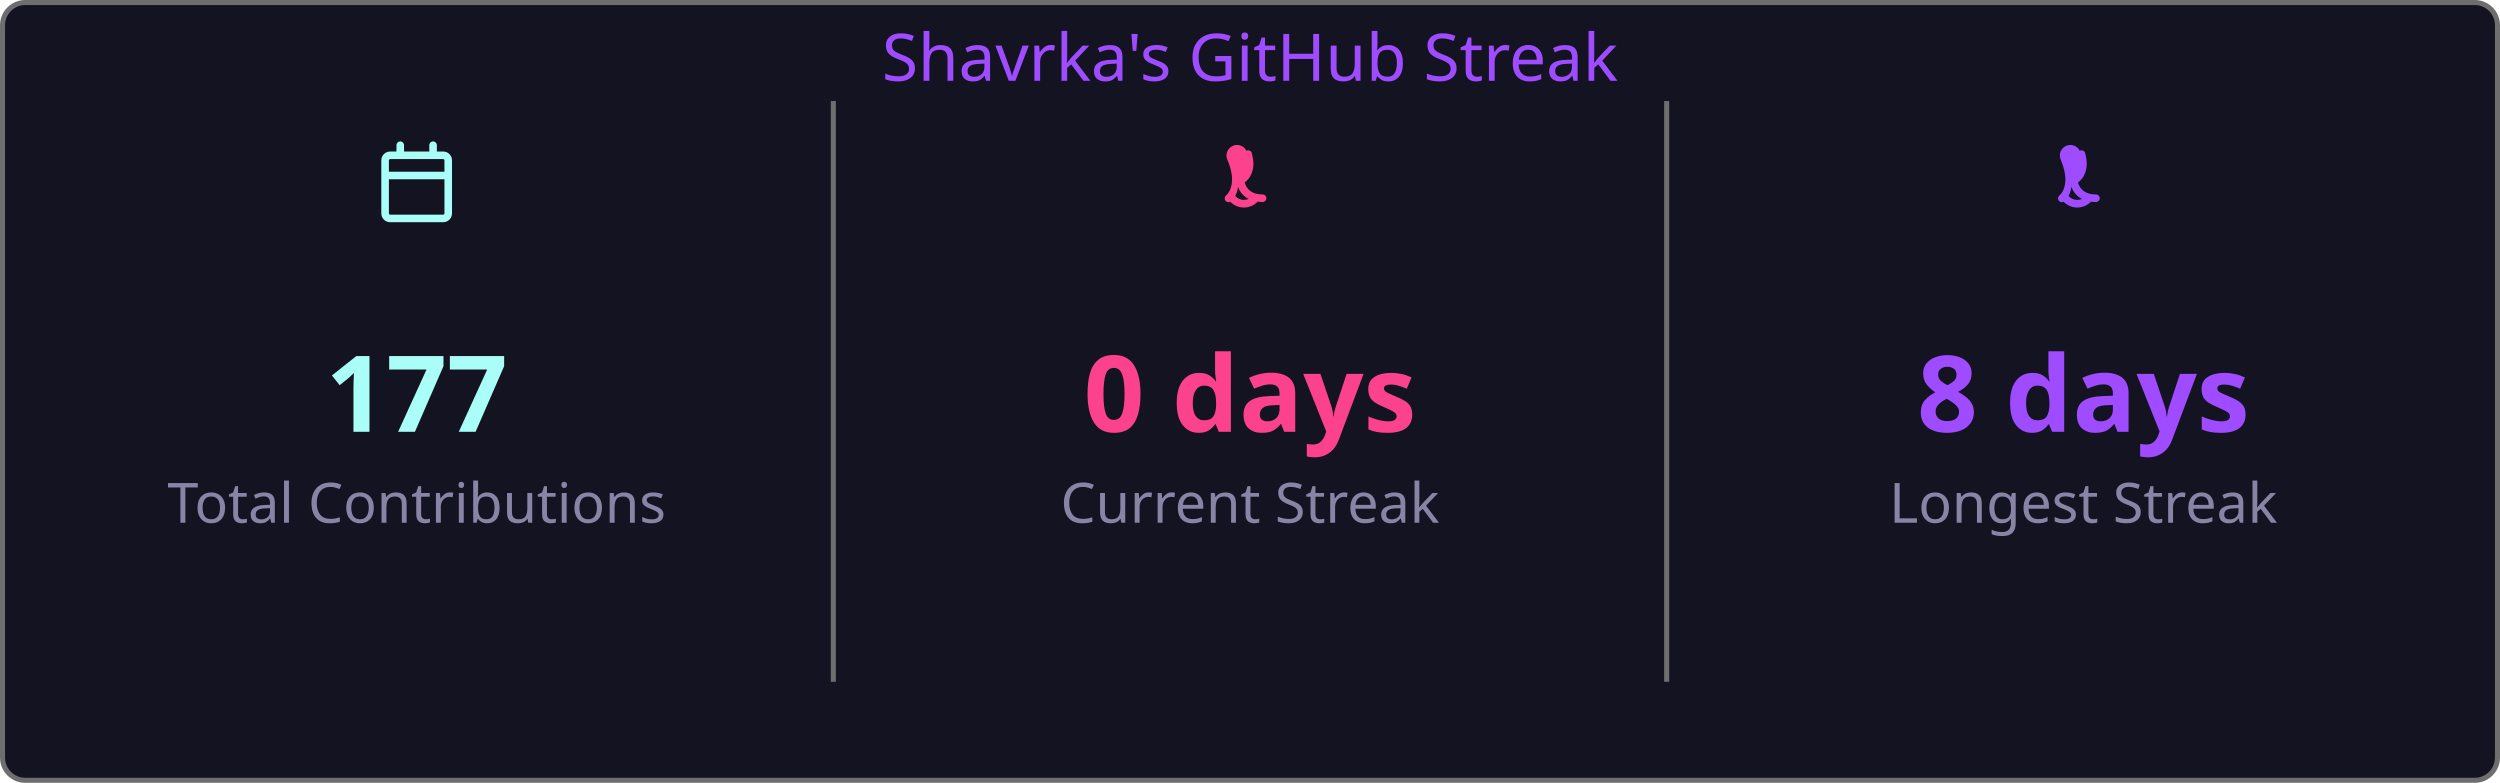
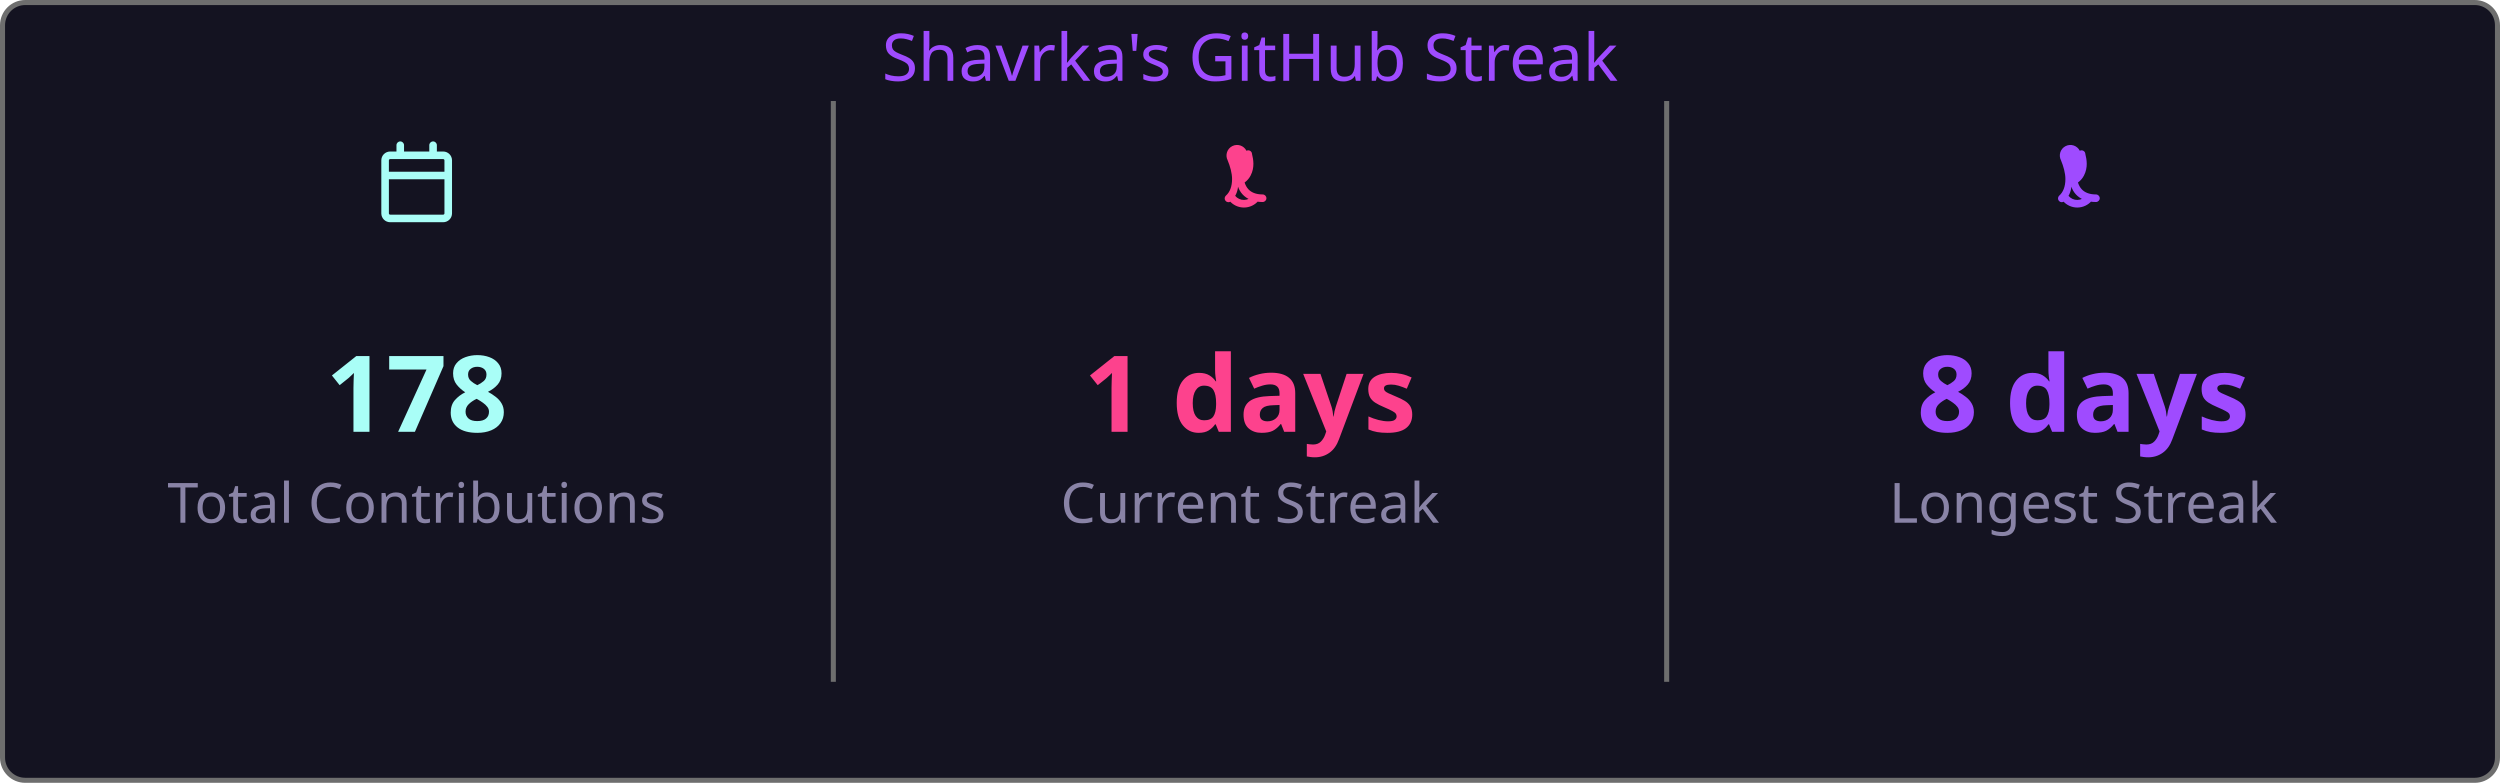
<svg xmlns="http://www.w3.org/2000/svg" width="495" height="155" viewBox="0 0 495 155">
  <style>
    .fade { animation: fadeIn .8s ease both }
    @keyframes fadeIn { from { opacity:0 } to { opacity:1 } }
  </style>
  <rect x=".5" y=".5" width="494" height="154" rx="4.5" fill="#141321" stroke="#6e6e6e" />
  <text class="fade" x="247.5" y="16" fill="#9f4bff" font-size="13" text-anchor="middle" font-family="'Segoe UI', Ubuntu, 'Helvetica Neue', Sans-Serif">Shavrka's GitHub Streak</text>
  <g class="fade">
    <g transform="translate(74.5,28)" fill="#a9fef7">
      <path d="M4.75 0a.75.75 0 0 1 .75.75V2h5V.75a.75.75 0 0 1 1.5 0V2h1.25c.966 0 1.75.784 1.75 1.75v10.5A1.75 1.75 0 0 1 13.25 16H2.75A1.75 1.75 0 0 1 1 14.25V3.75C1 2.784 1.784 2 2.75 2H4V.75A.75.75 0 0 1 4.75 0ZM2.5 7.5v6.75c0 .138.112.25.25.25h10.5a.25.25 0 0 0 .25-.25V7.5Zm10.75-4H2.75a.25.25 0 0 0-.25.25V6h11V3.75a.25.25 0 0 0-.25-.25Z" />
    </g>
-     <text x="82.5" y="85.5" fill="#a9fef7" font-size="21" font-weight="bold" text-anchor="middle" font-family="'Segoe UI', Ubuntu, 'Helvetica Neue', Sans-Serif">177</text>
+     <text x="82.5" y="85.5" fill="#a9fef7" font-size="21" font-weight="bold" text-anchor="middle" font-family="'Segoe UI', Ubuntu, 'Helvetica Neue', Sans-Serif">178</text>
    <text x="82.5" y="103.5" fill="#8983a6" font-size="11" text-anchor="middle" font-family="'Segoe UI', Ubuntu, 'Helvetica Neue', Sans-Serif">Total Contributions</text>
    <line x1="165" y1="20" x2="165" y2="135" stroke="#6e6e6e" stroke-width="1" />
    <g transform="translate(239.5,28)" fill="#fd428d">
      <path d="M7.3 1.85A.75.75 0 0 1 8.4 2.5c.26 1.068.565 2.64-.28 4.265-.293.563-.702 1.021-1.185 1.37.145.46.377.94.737 1.327.54.588 1.42 1.038 2.828 1.038a.75.75 0 0 1 0 1.5c-1.842 0-3.146-.62-3.972-1.51-.428-.466-.717-.988-.895-1.525a4.5 4.5 0 0 1-1.433 2.91.75.75 0 0 1-.98-1.134c.785-.677 1.23-1.805 1.23-3.29 0-1.162-.38-2.52-.88-3.72A.75.75 0 0 1 7.3 1.85Zm2.325 8.81a.75.75 0 0 1 .075 1.06 3.75 3.75 0 0 1-5.8 0 .75.75 0 0 1 1.15-.96 2.25 2.25 0 0 0 3.524-.047.75.75 0 0 1 1.051-.053Z" />
    </g>
-     <text x="247.5" y="85.5" fill="#fd428d" font-size="21" font-weight="bold" text-anchor="middle" font-family="'Segoe UI', Ubuntu, 'Helvetica Neue', Sans-Serif">0 days</text>
+     <text x="247.5" y="85.5" fill="#fd428d" font-size="21" font-weight="bold" text-anchor="middle" font-family="'Segoe UI', Ubuntu, 'Helvetica Neue', Sans-Serif">1 days</text>
    <text x="247.5" y="103.5" fill="#8983a6" font-size="11" text-anchor="middle" font-family="'Segoe UI', Ubuntu, 'Helvetica Neue', Sans-Serif">Current Streak</text>
    <line x1="330" y1="20" x2="330" y2="135" stroke="#6e6e6e" stroke-width="1" />
    <g transform="translate(404.5,28)" fill="#9f4bff">
      <path d="M7.3 1.85A.75.75 0 0 1 8.4 2.5c.26 1.068.565 2.64-.28 4.265-.293.563-.702 1.021-1.185 1.37.145.46.377.94.737 1.327.54.588 1.42 1.038 2.828 1.038a.75.75 0 0 1 0 1.5c-1.842 0-3.146-.62-3.972-1.51-.428-.466-.717-.988-.895-1.525a4.5 4.5 0 0 1-1.433 2.91.75.75 0 0 1-.98-1.134c.785-.677 1.23-1.805 1.23-3.29 0-1.162-.38-2.52-.88-3.72A.75.75 0 0 1 7.3 1.85Zm2.325 8.81a.75.75 0 0 1 .075 1.06 3.75 3.75 0 0 1-5.8 0 .75.75 0 0 1 1.15-.96 2.25 2.25 0 0 0 3.524-.047.75.75 0 0 1 1.051-.053Z" />
    </g>
    <text x="412.5" y="85.5" fill="#9f4bff" font-size="21" font-weight="bold" text-anchor="middle" font-family="'Segoe UI', Ubuntu, 'Helvetica Neue', Sans-Serif">8 days</text>
    <text x="412.5" y="103.5" fill="#8983a6" font-size="11" text-anchor="middle" font-family="'Segoe UI', Ubuntu, 'Helvetica Neue', Sans-Serif">Longest Streak</text>
  </g>
</svg>
